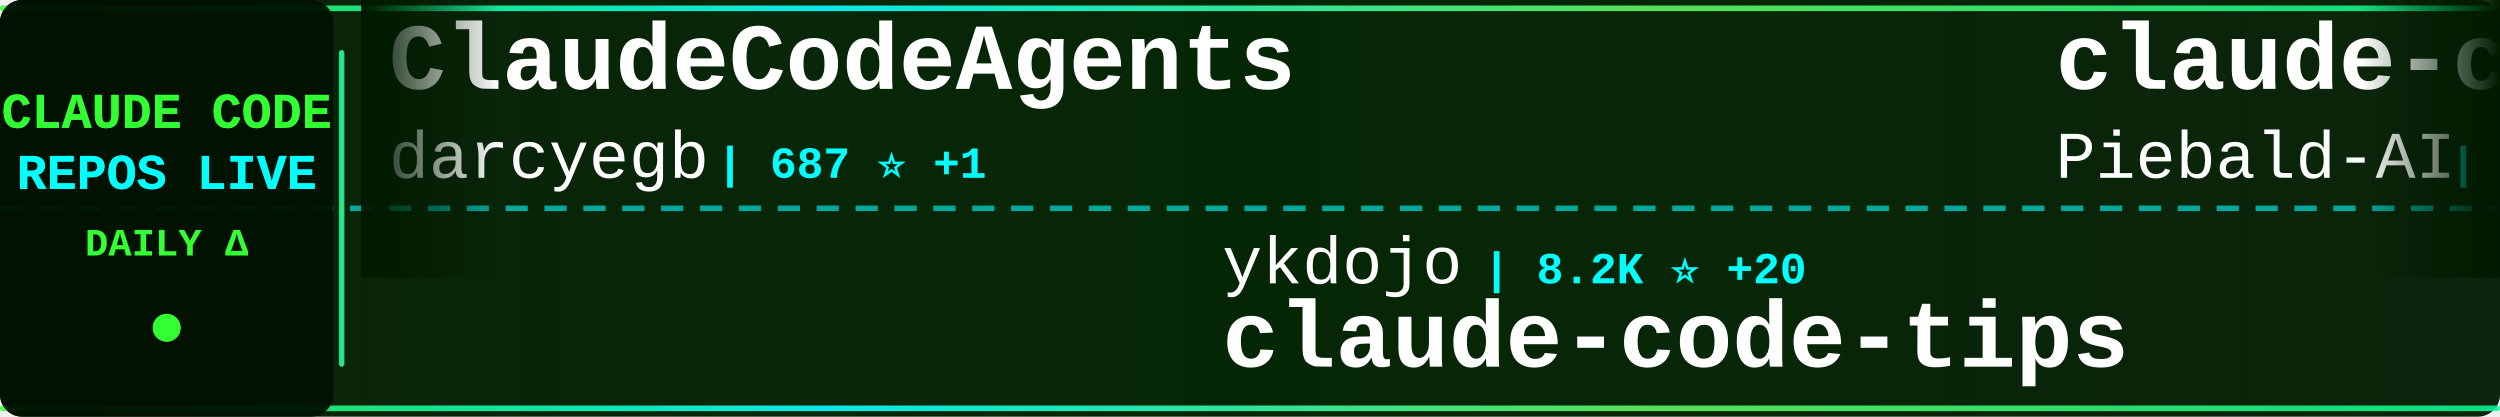
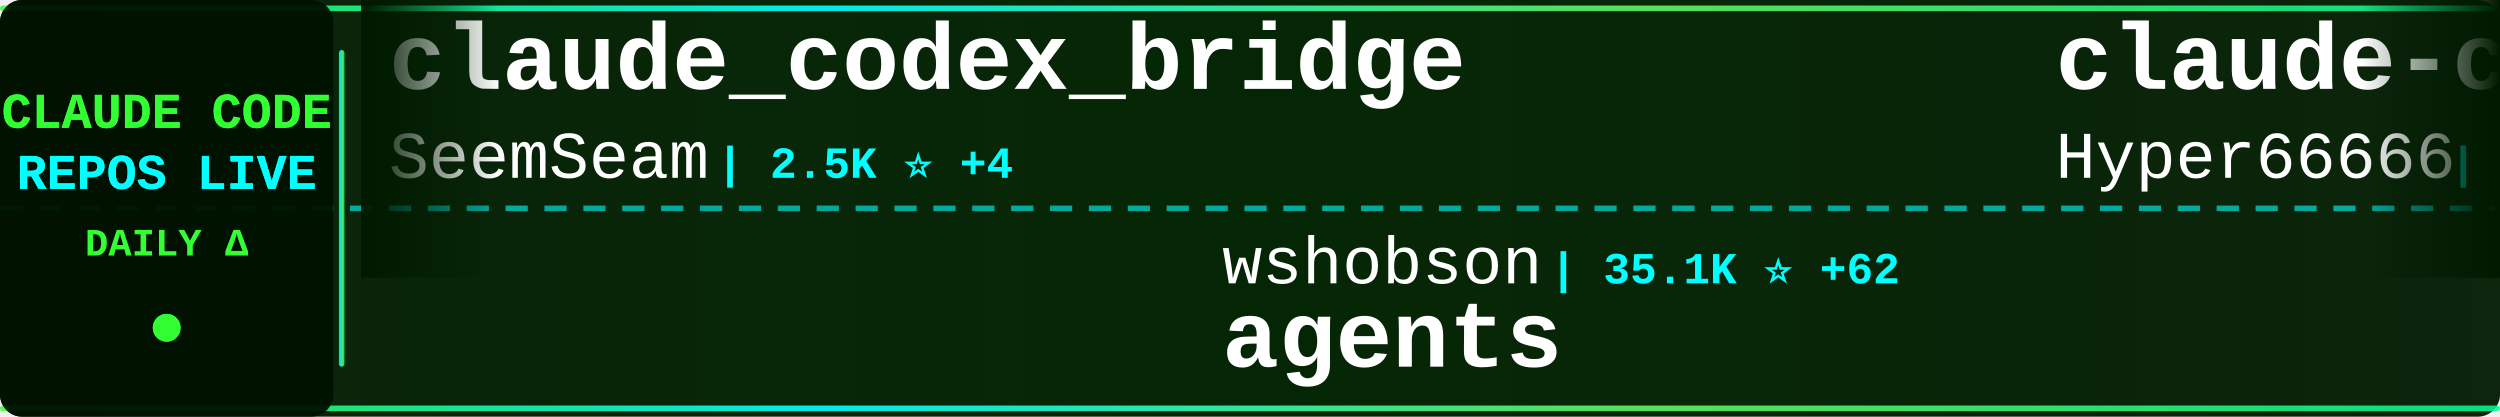
<svg xmlns="http://www.w3.org/2000/svg" width="900" height="150">
  <defs>
    <linearGradient id="tickerBg" x1="0%" y1="0%" x2="100%" y2="0%">
      <stop offset="0%" style="stop-color:#001a00;stop-opacity:0.95" />
      <stop offset="50%" style="stop-color:#002200;stop-opacity:0.98" />
      <stop offset="100%" style="stop-color:#001a00;stop-opacity:0.95" />
    </linearGradient>
    <linearGradient id="borderGrad" x1="0%" y1="0%" x2="100%" y2="0%">
      <stop offset="0%" style="stop-color:#33ff33;stop-opacity:0.85">
        <animate attributeName="stop-opacity" values="0.85;1;0.85" dur="2s" repeatCount="indefinite" />
      </stop>
      <stop offset="33%" style="stop-color:#00ffff;stop-opacity:0.9">
        <animate attributeName="stop-opacity" values="0.9;1;0.9" dur="2.2s" repeatCount="indefinite" />
      </stop>
      <stop offset="66%" style="stop-color:#66ff66;stop-opacity:0.85">
        <animate attributeName="stop-opacity" values="0.85;1;0.85" dur="1.8s" repeatCount="indefinite" />
      </stop>
      <stop offset="100%" style="stop-color:#00ff99;stop-opacity:0.85">
        <animate attributeName="stop-opacity" values="0.85;1;0.85" dur="2s" repeatCount="indefinite" />
      </stop>
    </linearGradient>
    <filter id="textGlow">
      <feGaussianBlur stdDeviation="0.1" result="coloredBlur" />
      <feMerge>
        <feMergeNode in="coloredBlur" />
        <feMergeNode in="SourceGraphic" />
      </feMerge>
    </filter>
    <filter id="metricGlow">
      <feGaussianBlur stdDeviation="0.2" result="coloredBlur" />
      <feMerge>
        <feMergeNode in="coloredBlur" />
        <feMergeNode in="SourceGraphic" />
      </feMerge>
    </filter>
    <linearGradient id="leftFade" x1="0%" y1="0%" x2="100%" y2="0%">
      <stop offset="0%" style="stop-color:#001a00;stop-opacity:1" />
      <stop offset="100%" style="stop-color:#001a00;stop-opacity:0" />
    </linearGradient>
    <linearGradient id="rightFade" x1="0%" y1="0%" x2="100%" y2="0%">
      <stop offset="0%" style="stop-color:#001a00;stop-opacity:0" />
      <stop offset="100%" style="stop-color:#001a00;stop-opacity:1" />
    </linearGradient>
  </defs>
  <rect width="900" height="150" fill="url(#tickerBg)" rx="8" />
  <rect x="0" y="2" width="900" height="2" fill="url(#borderGrad)" rx="1" />
  <rect x="0" y="146" width="900" height="2" fill="url(#borderGrad)" rx="1" />
  <line x1="0" y1="75" x2="900" y2="75" stroke="#00ffff" stroke-width="2" stroke-dasharray="8 6" opacity="0.6" />
  <rect x="0" y="0" width="120" height="150" fill="#001100" opacity="0.95" rx="8" />
  <text x="60" y="46" font-family="'Courier New', monospace" font-size="18" font-weight="bold" fill="#33ff33" text-anchor="middle" filter="url(#textGlow)">
    CLAUDE CODE
  </text>
  <text x="60" y="68" font-family="'Courier New', monospace" font-size="18" font-weight="bold" fill="#00ffff" text-anchor="middle" filter="url(#textGlow)">
    REPOS LIVE
  </text>
  <text x="60" y="92" font-family="'Courier New', monospace" font-size="14" font-weight="bold" fill="#33ff33" text-anchor="middle">
    DAILY Δ
  </text>
  <circle cx="60" cy="118" r="5" fill="#33ff33" filter="url(#metricGlow)">
    <animate attributeName="r" values="4;6;4" dur="1.5s" repeatCount="indefinite" />
    <animate attributeName="opacity" values="0.6;1;0.6" dur="1.5s" repeatCount="indefinite" />
  </circle>
  <rect x="122" y="18" width="2" height="114" fill="url(#borderGrad)" rx="1" />
  <clipPath id="tickerClip">
    <rect x="130" y="0" width="770" height="150" />
  </clipPath>
  <g clip-path="url(#tickerClip)">
    <g id="tickerItems">
      <animateTransform attributeName="transform" attributeType="XML" type="translate" from="0 0" to="-3000 0" dur="54s" repeatCount="indefinite" />
      <g transform="translate(0, 0)">
-         <text x="140" y="32" font-family="'Courier New', monospace" font-size="34" font-weight="bold" fill="#ffffff">ClaudeCodeAgents</text>
-         <text x="140" y="64" font-family="'Courier New', monospace" font-size="24" font-weight="normal" fill="#ffffff" opacity="1.0">darcyegb</text>
-         <text x="258" y="64" font-family="'Courier New', monospace" font-size="16" font-weight="bold" fill="#00ffff"> | 687 ⭐ +1</text>
+         <text x="140" y="32" font-family="'Courier New', monospace" font-size="34" font-weight="bold" fill="#ffffff">claude_codex_bridge</text>
+         <text x="140" y="64" font-family="'Courier New', monospace" font-size="24" font-weight="normal" fill="#ffffff" opacity="1.0">SeemSeam</text>
+         <text x="258" y="64" font-family="'Courier New', monospace" font-size="16" font-weight="bold" fill="#00ffff"> | 2.5K ⭐ +4</text>
      </g>
      <g transform="translate(300, 0)">
-         <text x="140" y="102" font-family="'Courier New', monospace" font-size="24" font-weight="normal" fill="#ffffff" opacity="1.0">ykdojo</text>
-         <text x="234" y="102" font-family="'Courier New', monospace" font-size="16" font-weight="bold" fill="#00ffff"> | 8.2K ⭐ +20</text>
-         <text x="140" y="132" font-family="'Courier New', monospace" font-size="34" font-weight="bold" fill="#ffffff">claude-code-tips</text>
+         <text x="140" y="102" font-family="'Courier New', monospace" font-size="24" font-weight="normal" fill="#ffffff" opacity="1.0">wshobson</text>
+         <text x="258" y="102" font-family="'Courier New', monospace" font-size="16" font-weight="bold" fill="#00ffff"> | 35.1K ⭐ +62</text>
+         <text x="140" y="132" font-family="'Courier New', monospace" font-size="34" font-weight="bold" fill="#ffffff">agents</text>
      </g>
      <g transform="translate(600, 0)">
-         <text x="140" y="32" font-family="'Courier New', monospace" font-size="34" font-weight="bold" fill="#ffffff">claude-code-system-promp...</text>
-         <text x="140" y="64" font-family="'Courier New', monospace" font-size="24" font-weight="normal" fill="#ffffff" opacity="1.0">Piebald-AI</text>
-         <text x="282" y="64" font-family="'Courier New', monospace" font-size="16" font-weight="bold" fill="#00ffff"> | 10.1K ⭐ +23</text>
+         <text x="140" y="32" font-family="'Courier New', monospace" font-size="34" font-weight="bold" fill="#ffffff">claude-code-sourcemap</text>
+         <text x="140" y="64" font-family="'Courier New', monospace" font-size="24" font-weight="normal" fill="#ffffff" opacity="1.0">Hyper66666</text>
+         <text x="282" y="64" font-family="'Courier New', monospace" font-size="16" font-weight="bold" fill="#00ffff"> | 213 ⭐</text>
      </g>
      <g transform="translate(900, 0)">
-         <text x="140" y="102" font-family="'Courier New', monospace" font-size="24" font-weight="normal" fill="#ffffff" opacity="1.0">sickn33</text>
-         <text x="246" y="102" font-family="'Courier New', monospace" font-size="16" font-weight="bold" fill="#00ffff"> | 37.0K ⭐ +133</text>
-         <text x="140" y="132" font-family="'Courier New', monospace" font-size="34" font-weight="bold" fill="#ffffff">antigravity-awesome-skil...</text>
+         <text x="140" y="102" font-family="'Courier New', monospace" font-size="24" font-weight="normal" fill="#ffffff" opacity="1.0">Alishahryar1</text>
+         <text x="306" y="102" font-family="'Courier New', monospace" font-size="16" font-weight="bold" fill="#00ffff"> | 23.3K ⭐ +375</text>
+         <text x="140" y="132" font-family="'Courier New', monospace" font-size="34" font-weight="bold" fill="#ffffff">free-claude-code</text>
      </g>
      <g transform="translate(1200, 0)">
-         <text x="140" y="32" font-family="'Courier New', monospace" font-size="34" font-weight="bold" fill="#ffffff">claude-code-hub</text>
-         <text x="140" y="64" font-family="'Courier New', monospace" font-size="24" font-weight="normal" fill="#ffffff" opacity="1.0">ding113</text>
-         <text x="246" y="64" font-family="'Courier New', monospace" font-size="16" font-weight="bold" fill="#00ffff"> | 2.8K ⭐ +10</text>
+         <text x="140" y="32" font-family="'Courier New', monospace" font-size="34" font-weight="bold" fill="#ffffff">nanoclaw</text>
+         <text x="140" y="64" font-family="'Courier New', monospace" font-size="24" font-weight="normal" fill="#ffffff" opacity="1.0">nanocoai</text>
+         <text x="258" y="64" font-family="'Courier New', monospace" font-size="16" font-weight="bold" fill="#00ffff"> | 28.7K ⭐ +28</text>
      </g>
      <g transform="translate(1500, 0)">
-         <text x="140" y="102" font-family="'Courier New', monospace" font-size="24" font-weight="normal" fill="#ffffff" opacity="1.0">snarktank</text>
-         <text x="270" y="102" font-family="'Courier New', monospace" font-size="16" font-weight="bold" fill="#00ffff"> | 18.8K ⭐ +42</text>
-         <text x="140" y="132" font-family="'Courier New', monospace" font-size="34" font-weight="bold" fill="#ffffff">ralph</text>
+         <text x="140" y="102" font-family="'Courier New', monospace" font-size="24" font-weight="normal" fill="#ffffff" opacity="1.0">Cranot</text>
+         <text x="234" y="102" font-family="'Courier New', monospace" font-size="16" font-weight="bold" fill="#00ffff"> | 2.7K ⭐ +4</text>
+         <text x="140" y="132" font-family="'Courier New', monospace" font-size="34" font-weight="bold" fill="#ffffff">claude-code-guide</text>
      </g>
      <g transform="translate(1800, 0)">
-         <text x="140" y="32" font-family="'Courier New', monospace" font-size="34" font-weight="bold" fill="#ffffff">claude-code</text>
-         <text x="140" y="64" font-family="'Courier New', monospace" font-size="24" font-weight="normal" fill="#ffffff" opacity="1.0">VineeTagarwaL-code</text>
-         <text x="378" y="64" font-family="'Courier New', monospace" font-size="16" font-weight="bold" fill="#00ffff"> | 274 ⭐</text>
+         <text x="140" y="32" font-family="'Courier New', monospace" font-size="34" font-weight="bold" fill="#ffffff">claude-code-telegram</text>
+         <text x="140" y="64" font-family="'Courier New', monospace" font-size="24" font-weight="normal" fill="#ffffff" opacity="1.0">RichardAtCT</text>
+         <text x="294" y="64" font-family="'Courier New', monospace" font-size="16" font-weight="bold" fill="#00ffff"> | 2.6K ⭐ +15</text>
      </g>
      <g transform="translate(2100, 0)">
-         <text x="140" y="102" font-family="'Courier New', monospace" font-size="24" font-weight="normal" fill="#ffffff" opacity="1.0">forrestchang</text>
-         <text x="306" y="102" font-family="'Courier New', monospace" font-size="16" font-weight="bold" fill="#00ffff"> | 122.3K ⭐ +1.7K</text>
-         <text x="140" y="132" font-family="'Courier New', monospace" font-size="34" font-weight="bold" fill="#ffffff">andrej-karpathy-skills</text>
+         <text x="140" y="102" font-family="'Courier New', monospace" font-size="24" font-weight="normal" fill="#ffffff" opacity="1.0">claude-code-best</text>
+         <text x="354" y="102" font-family="'Courier New', monospace" font-size="16" font-weight="bold" fill="#00ffff"> | 17.9K ⭐ +70</text>
+         <text x="140" y="132" font-family="'Courier New', monospace" font-size="34" font-weight="bold" fill="#ffffff">claude-code</text>
      </g>
      <g transform="translate(2400, 0)">
-         <text x="140" y="32" font-family="'Courier New', monospace" font-size="34" font-weight="bold" fill="#ffffff">claude-code-book</text>
-         <text x="140" y="64" font-family="'Courier New', monospace" font-size="24" font-weight="normal" fill="#ffffff" opacity="1.0">lintsinghua</text>
-         <text x="294" y="64" font-family="'Courier New', monospace" font-size="16" font-weight="bold" fill="#00ffff"> | 3.2K ⭐ +15</text>
+         <text x="140" y="32" font-family="'Courier New', monospace" font-size="34" font-weight="bold" fill="#ffffff">how-claude-code-works</text>
+         <text x="140" y="64" font-family="'Courier New', monospace" font-size="24" font-weight="normal" fill="#ffffff" opacity="1.0">Windy3f3f3f3f</text>
+         <text x="318" y="64" font-family="'Courier New', monospace" font-size="16" font-weight="bold" fill="#00ffff"> | 2.3K ⭐ +16</text>
      </g>
      <g transform="translate(2700, 0)">
-         <text x="140" y="102" font-family="'Courier New', monospace" font-size="24" font-weight="normal" fill="#ffffff" opacity="1.0">jarmuine</text>
-         <text x="258" y="102" font-family="'Courier New', monospace" font-size="16" font-weight="bold" fill="#00ffff"> | 2.1K ⭐ +3</text>
-         <text x="140" y="132" font-family="'Courier New', monospace" font-size="34" font-weight="bold" fill="#ffffff">claude-code</text>
+         <text x="140" y="102" font-family="'Courier New', monospace" font-size="24" font-weight="normal" fill="#ffffff" opacity="1.0">anthropics</text>
+         <text x="282" y="102" font-family="'Courier New', monospace" font-size="16" font-weight="bold" fill="#00ffff"> | 817 ⭐</text>
+         <text x="140" y="132" font-family="'Courier New', monospace" font-size="34" font-weight="bold" fill="#ffffff">claude-code-base-action</text>
      </g>
      <g transform="translate(3000, 0)">
-         <text x="140" y="32" font-family="'Courier New', monospace" font-size="34" font-weight="bold" fill="#ffffff">ClaudeCodeAgents</text>
-         <text x="140" y="64" font-family="'Courier New', monospace" font-size="24" font-weight="normal" fill="#ffffff" opacity="1.0">darcyegb</text>
-         <text x="258" y="64" font-family="'Courier New', monospace" font-size="16" font-weight="bold" fill="#00ffff"> | 687 ⭐ +1</text>
+         <text x="140" y="32" font-family="'Courier New', monospace" font-size="34" font-weight="bold" fill="#ffffff">claude_codex_bridge</text>
+         <text x="140" y="64" font-family="'Courier New', monospace" font-size="24" font-weight="normal" fill="#ffffff" opacity="1.0">SeemSeam</text>
+         <text x="258" y="64" font-family="'Courier New', monospace" font-size="16" font-weight="bold" fill="#00ffff"> | 2.5K ⭐ +4</text>
      </g>
      <g transform="translate(3300, 0)">
-         <text x="140" y="102" font-family="'Courier New', monospace" font-size="24" font-weight="normal" fill="#ffffff" opacity="1.0">ykdojo</text>
-         <text x="234" y="102" font-family="'Courier New', monospace" font-size="16" font-weight="bold" fill="#00ffff"> | 8.2K ⭐ +20</text>
-         <text x="140" y="132" font-family="'Courier New', monospace" font-size="34" font-weight="bold" fill="#ffffff">claude-code-tips</text>
+         <text x="140" y="102" font-family="'Courier New', monospace" font-size="24" font-weight="normal" fill="#ffffff" opacity="1.0">wshobson</text>
+         <text x="258" y="102" font-family="'Courier New', monospace" font-size="16" font-weight="bold" fill="#00ffff"> | 35.1K ⭐ +62</text>
+         <text x="140" y="132" font-family="'Courier New', monospace" font-size="34" font-weight="bold" fill="#ffffff">agents</text>
      </g>
      <g transform="translate(3600, 0)">
-         <text x="140" y="32" font-family="'Courier New', monospace" font-size="34" font-weight="bold" fill="#ffffff">claude-code-system-promp...</text>
-         <text x="140" y="64" font-family="'Courier New', monospace" font-size="24" font-weight="normal" fill="#ffffff" opacity="1.0">Piebald-AI</text>
-         <text x="282" y="64" font-family="'Courier New', monospace" font-size="16" font-weight="bold" fill="#00ffff"> | 10.1K ⭐ +23</text>
+         <text x="140" y="32" font-family="'Courier New', monospace" font-size="34" font-weight="bold" fill="#ffffff">claude-code-sourcemap</text>
+         <text x="140" y="64" font-family="'Courier New', monospace" font-size="24" font-weight="normal" fill="#ffffff" opacity="1.0">Hyper66666</text>
+         <text x="282" y="64" font-family="'Courier New', monospace" font-size="16" font-weight="bold" fill="#00ffff"> | 213 ⭐</text>
      </g>
      <g transform="translate(3900, 0)">
-         <text x="140" y="102" font-family="'Courier New', monospace" font-size="24" font-weight="normal" fill="#ffffff" opacity="1.0">sickn33</text>
-         <text x="246" y="102" font-family="'Courier New', monospace" font-size="16" font-weight="bold" fill="#00ffff"> | 37.0K ⭐ +133</text>
-         <text x="140" y="132" font-family="'Courier New', monospace" font-size="34" font-weight="bold" fill="#ffffff">antigravity-awesome-skil...</text>
+         <text x="140" y="102" font-family="'Courier New', monospace" font-size="24" font-weight="normal" fill="#ffffff" opacity="1.0">Alishahryar1</text>
+         <text x="306" y="102" font-family="'Courier New', monospace" font-size="16" font-weight="bold" fill="#00ffff"> | 23.3K ⭐ +375</text>
+         <text x="140" y="132" font-family="'Courier New', monospace" font-size="34" font-weight="bold" fill="#ffffff">free-claude-code</text>
      </g>
    </g>
  </g>
  <rect x="130" y="0" width="50" height="100" fill="url(#leftFade)" />
  <rect x="850" y="0" width="50" height="100" fill="url(#rightFade)" />
</svg>
